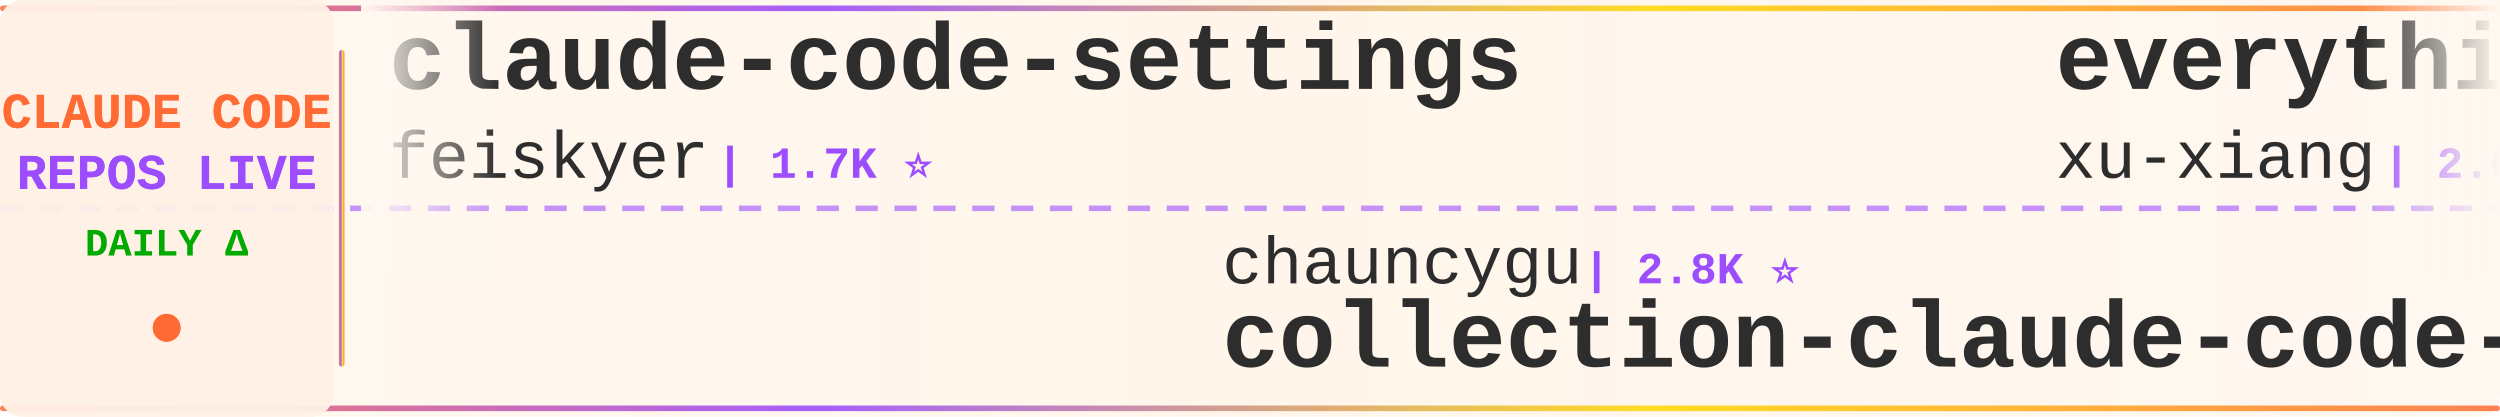
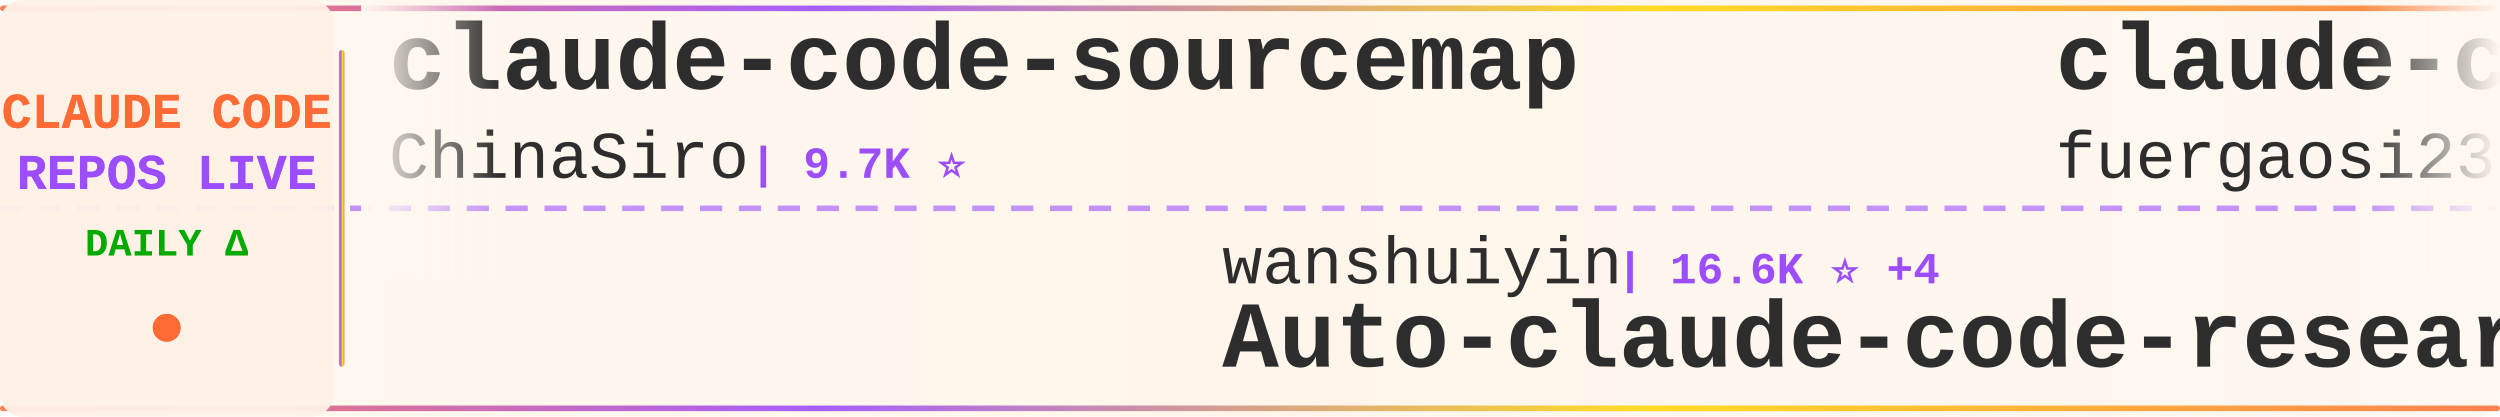
<svg xmlns="http://www.w3.org/2000/svg" width="900" height="150">
  <defs>
    <linearGradient id="tickerBg" x1="0%" y1="0%" x2="100%" y2="0%">
      <stop offset="0%" style="stop-color:#fff8f0;stop-opacity:0.98" />
      <stop offset="50%" style="stop-color:#fff5eb;stop-opacity:1" />
      <stop offset="100%" style="stop-color:#fff8f0;stop-opacity:0.98" />
    </linearGradient>
    <linearGradient id="borderGrad" x1="0%" y1="0%" x2="100%" y2="0%">
      <stop offset="0%" style="stop-color:#FF6B35;stop-opacity:0.85">
        <animate attributeName="stop-opacity" values="0.85;1;0.85" dur="2s" repeatCount="indefinite" />
      </stop>
      <stop offset="33%" style="stop-color:#9C4EFF;stop-opacity:0.9">
        <animate attributeName="stop-opacity" values="0.9;1;0.9" dur="2.2s" repeatCount="indefinite" />
      </stop>
      <stop offset="66%" style="stop-color:#FFD700;stop-opacity:0.85">
        <animate attributeName="stop-opacity" values="0.85;1;0.85" dur="1.8s" repeatCount="indefinite" />
      </stop>
      <stop offset="100%" style="stop-color:#FF6B35;stop-opacity:0.85">
        <animate attributeName="stop-opacity" values="0.85;1;0.85" dur="2s" repeatCount="indefinite" />
      </stop>
    </linearGradient>
    <filter id="textGlow">
      <feGaussianBlur stdDeviation="0.15" result="coloredBlur" />
      <feMerge>
        <feMergeNode in="coloredBlur" />
        <feMergeNode in="SourceGraphic" />
      </feMerge>
    </filter>
    <filter id="metricGlow">
      <feGaussianBlur stdDeviation="0.2" result="coloredBlur" />
      <feMerge>
        <feMergeNode in="coloredBlur" />
        <feMergeNode in="SourceGraphic" />
      </feMerge>
    </filter>
    <linearGradient id="leftFade" x1="0%" y1="0%" x2="100%" y2="0%">
      <stop offset="0%" style="stop-color:#fff8f0;stop-opacity:1" />
      <stop offset="100%" style="stop-color:#fff8f0;stop-opacity:0" />
    </linearGradient>
    <linearGradient id="rightFade" x1="0%" y1="0%" x2="100%" y2="0%">
      <stop offset="0%" style="stop-color:#fff8f0;stop-opacity:0" />
      <stop offset="100%" style="stop-color:#fff8f0;stop-opacity:1" />
    </linearGradient>
  </defs>
  <rect width="900" height="150" fill="url(#tickerBg)" rx="8" />
  <rect x="0" y="2" width="900" height="2" fill="url(#borderGrad)" rx="1" />
  <rect x="0" y="146" width="900" height="2" fill="url(#borderGrad)" rx="1" />
  <line x1="0" y1="75" x2="900" y2="75" stroke="#9C4EFF" stroke-width="2" stroke-dasharray="8 6" opacity="0.6" />
  <rect x="0" y="0" width="120" height="150" fill="#fff0e6" opacity="0.95" rx="8" />
  <text x="60" y="46" font-family="'Courier New', monospace" font-size="18" font-weight="bold" fill="#FF6B35" text-anchor="middle" filter="url(#textGlow)">
    CLAUDE CODE
  </text>
  <text x="60" y="68" font-family="'Courier New', monospace" font-size="18" font-weight="bold" fill="#9C4EFF" text-anchor="middle" filter="url(#textGlow)">
    REPOS LIVE
  </text>
  <text x="60" y="92" font-family="'Courier New', monospace" font-size="14" font-weight="bold" fill="#00aa00" text-anchor="middle">
    DAILY Δ
  </text>
  <circle cx="60" cy="118" r="5" fill="#FF6B35" filter="url(#metricGlow)">
    <animate attributeName="r" values="4;6;4" dur="1.5s" repeatCount="indefinite" />
    <animate attributeName="opacity" values="0.6;1;0.6" dur="1.5s" repeatCount="indefinite" />
  </circle>
  <rect x="122" y="18" width="2" height="114" fill="url(#borderGrad)" rx="1" />
  <clipPath id="tickerClip">
    <rect x="130" y="0" width="770" height="150" />
  </clipPath>
  <g clip-path="url(#tickerClip)">
    <g id="tickerItems">
      <animateTransform attributeName="transform" attributeType="XML" type="translate" from="0 0" to="-3000 0" dur="54s" repeatCount="indefinite" />
      <g transform="translate(0, 0)">
-         <text x="140" y="32" font-family="'Courier New', monospace" font-size="34" font-weight="bold" fill="#2d2d2d">claude-code-settings</text>
-         <text x="140" y="64" font-family="'Courier New', monospace" font-size="24" font-weight="normal" fill="#2d2d2d" opacity="1.0">feiskyer</text>
-         <text x="258" y="64" font-family="'Courier New', monospace" font-size="16" font-weight="bold" fill="#9C4EFF"> | 1.7K ⭐</text>
+         <text x="140" y="32" font-family="'Courier New', monospace" font-size="34" font-weight="bold" fill="#2d2d2d">claude-code-sourcemap</text>
+         <text x="140" y="64" font-family="'Courier New', monospace" font-size="24" font-weight="normal" fill="#2d2d2d" opacity="1.0">ChinaSiro</text>
+         <text x="270" y="64" font-family="'Courier New', monospace" font-size="16" font-weight="bold" fill="#9C4EFF"> | 9.7K ⭐</text>
      </g>
      <g transform="translate(300, 0)">
-         <text x="140" y="102" font-family="'Courier New', monospace" font-size="24" font-weight="normal" fill="#2d2d2d" opacity="1.0">chauncygu</text>
-         <text x="270" y="102" font-family="'Courier New', monospace" font-size="16" font-weight="bold" fill="#9C4EFF"> | 2.8K ⭐</text>
-         <text x="140" y="132" font-family="'Courier New', monospace" font-size="34" font-weight="bold" fill="#2d2d2d">collection-claude-code-s...</text>
+         <text x="140" y="102" font-family="'Courier New', monospace" font-size="24" font-weight="normal" fill="#2d2d2d" opacity="1.0">wanshuiyin</text>
+         <text x="282" y="102" font-family="'Courier New', monospace" font-size="16" font-weight="bold" fill="#9C4EFF"> | 16.6K ⭐ +4</text>
+         <text x="140" y="132" font-family="'Courier New', monospace" font-size="34" font-weight="bold" fill="#2d2d2d">Auto-claude-code-researc...</text>
      </g>
      <g transform="translate(600, 0)">
-         <text x="140" y="32" font-family="'Courier New', monospace" font-size="34" font-weight="bold" fill="#2d2d2d">everything-claude-code-z...</text>
-         <text x="140" y="64" font-family="'Courier New', monospace" font-size="24" font-weight="normal" fill="#2d2d2d" opacity="1.0">xu-xiang</text>
-         <text x="258" y="64" font-family="'Courier New', monospace" font-size="16" font-weight="bold" fill="#9C4EFF"> | 2.0K ⭐ -1</text>
+         <text x="140" y="32" font-family="'Courier New', monospace" font-size="34" font-weight="bold" fill="#2d2d2d">claude-code-proxy</text>
+         <text x="140" y="64" font-family="'Courier New', monospace" font-size="24" font-weight="normal" fill="#2d2d2d" opacity="1.0">fuergaosi233</text>
+         <text x="306" y="64" font-family="'Courier New', monospace" font-size="16" font-weight="bold" fill="#9C4EFF"> | 2.8K ⭐</text>
      </g>
      <g transform="translate(900, 0)">
-         <text x="140" y="102" font-family="'Courier New', monospace" font-size="24" font-weight="normal" fill="#2d2d2d" opacity="1.0">ccplugins</text>
-         <text x="270" y="102" font-family="'Courier New', monospace" font-size="16" font-weight="bold" fill="#9C4EFF"> | 951 ⭐ -1</text>
-         <text x="140" y="132" font-family="'Courier New', monospace" font-size="34" font-weight="bold" fill="#2d2d2d">awesome-claude-code-plug...</text>
+         <text x="140" y="102" font-family="'Courier New', monospace" font-size="24" font-weight="normal" fill="#2d2d2d" opacity="1.0">fazxes</text>
+         <text x="234" y="102" font-family="'Courier New', monospace" font-size="16" font-weight="bold" fill="#9C4EFF"> | 242 ⭐</text>
+         <text x="140" y="132" font-family="'Courier New', monospace" font-size="34" font-weight="bold" fill="#2d2d2d">Claude-code</text>
      </g>
      <g transform="translate(1200, 0)">
-         <text x="140" y="32" font-family="'Courier New', monospace" font-size="34" font-weight="bold" fill="#2d2d2d">edmunds-claude-code</text>
-         <text x="140" y="64" font-family="'Courier New', monospace" font-size="24" font-weight="normal" fill="#2d2d2d" opacity="1.0">edmund-io</text>
-         <text x="270" y="64" font-family="'Courier New', monospace" font-size="16" font-weight="bold" fill="#9C4EFF"> | 1.5K ⭐</text>
+         <text x="140" y="32" font-family="'Courier New', monospace" font-size="34" font-weight="bold" fill="#2d2d2d">ECC</text>
+         <text x="140" y="64" font-family="'Courier New', monospace" font-size="24" font-weight="normal" fill="#2d2d2d" opacity="1.0">affaan-m</text>
+         <text x="258" y="64" font-family="'Courier New', monospace" font-size="16" font-weight="bold" fill="#9C4EFF"> | 266.8K ⭐ +157</text>
      </g>
      <g transform="translate(1500, 0)">
-         <text x="140" y="102" font-family="'Courier New', monospace" font-size="24" font-weight="normal" fill="#2d2d2d" opacity="1.0">overwirehq</text>
-         <text x="282" y="102" font-family="'Courier New', monospace" font-size="16" font-weight="bold" fill="#9C4EFF"> | 2.8K ⭐ +1</text>
-         <text x="140" y="132" font-family="'Courier New', monospace" font-size="34" font-weight="bold" fill="#2d2d2d">claude-code-telegram</text>
+         <text x="140" y="102" font-family="'Courier New', monospace" font-size="24" font-weight="normal" fill="#2d2d2d" opacity="1.0">lintsinghua</text>
+         <text x="294" y="102" font-family="'Courier New', monospace" font-size="16" font-weight="bold" fill="#9C4EFF"> | 4.3K ⭐</text>
+         <text x="140" y="132" font-family="'Courier New', monospace" font-size="34" font-weight="bold" fill="#2d2d2d">claude-code-book</text>
      </g>
      <g transform="translate(1800, 0)">
-         <text x="140" y="32" font-family="'Courier New', monospace" font-size="34" font-weight="bold" fill="#2d2d2d">Claude-Code-Source-Study</text>
-         <text x="140" y="64" font-family="'Courier New', monospace" font-size="24" font-weight="normal" fill="#2d2d2d" opacity="1.0">luyao618</text>
-         <text x="258" y="64" font-family="'Courier New', monospace" font-size="16" font-weight="bold" fill="#9C4EFF"> | 1.7K ⭐</text>
+         <text x="140" y="32" font-family="'Courier New', monospace" font-size="34" font-weight="bold" fill="#2d2d2d">claude-code-system-promp...</text>
+         <text x="140" y="64" font-family="'Courier New', monospace" font-size="24" font-weight="normal" fill="#2d2d2d" opacity="1.0">Piebald-AI</text>
+         <text x="282" y="64" font-family="'Courier New', monospace" font-size="16" font-weight="bold" fill="#9C4EFF"> | 12.8K ⭐ +3</text>
      </g>
      <g transform="translate(2100, 0)">
-         <text x="140" y="102" font-family="'Courier New', monospace" font-size="24" font-weight="normal" fill="#2d2d2d" opacity="1.0">777genius</text>
-         <text x="270" y="102" font-family="'Courier New', monospace" font-size="16" font-weight="bold" fill="#9C4EFF"> | 930 ⭐ -1</text>
-         <text x="140" y="132" font-family="'Courier New', monospace" font-size="34" font-weight="bold" fill="#2d2d2d">claude-code-source-code</text>
+         <text x="140" y="102" font-family="'Courier New', monospace" font-size="24" font-weight="normal" fill="#2d2d2d" opacity="1.0">Windy3f3f3f3f</text>
+         <text x="318" y="102" font-family="'Courier New', monospace" font-size="16" font-weight="bold" fill="#9C4EFF"> | 3.7K ⭐</text>
+         <text x="140" y="132" font-family="'Courier New', monospace" font-size="34" font-weight="bold" fill="#2d2d2d">how-claude-code-works</text>
      </g>
      <g transform="translate(2400, 0)">
-         <text x="140" y="32" font-family="'Courier New', monospace" font-size="34" font-weight="bold" fill="#2d2d2d">claude_codex_bridge</text>
-         <text x="140" y="64" font-family="'Courier New', monospace" font-size="24" font-weight="normal" fill="#2d2d2d" opacity="1.0">SeemSeam</text>
-         <text x="258" y="64" font-family="'Courier New', monospace" font-size="16" font-weight="bold" fill="#9C4EFF"> | 3.5K ⭐</text>
+         <text x="140" y="32" font-family="'Courier New', monospace" font-size="34" font-weight="bold" fill="#2d2d2d">claude-code-security-rev...</text>
+         <text x="140" y="64" font-family="'Courier New', monospace" font-size="24" font-weight="normal" fill="#2d2d2d" opacity="1.0">anthropics</text>
+         <text x="282" y="64" font-family="'Courier New', monospace" font-size="16" font-weight="bold" fill="#9C4EFF"> | 6.3K ⭐ +3</text>
      </g>
      <g transform="translate(2700, 0)">
-         <text x="140" y="102" font-family="'Courier New', monospace" font-size="24" font-weight="normal" fill="#2d2d2d" opacity="1.0">kodu-ai</text>
-         <text x="246" y="102" font-family="'Courier New', monospace" font-size="16" font-weight="bold" fill="#9C4EFF"> | 5.2K ⭐ -1</text>
-         <text x="140" y="132" font-family="'Courier New', monospace" font-size="34" font-weight="bold" fill="#2d2d2d">claude-coder</text>
+         <text x="140" y="102" font-family="'Courier New', monospace" font-size="24" font-weight="normal" fill="#2d2d2d" opacity="1.0">anthropics</text>
+         <text x="282" y="102" font-family="'Courier New', monospace" font-size="16" font-weight="bold" fill="#9C4EFF"> | 990 ⭐ +3</text>
+         <text x="140" y="132" font-family="'Courier New', monospace" font-size="34" font-weight="bold" fill="#2d2d2d">claude-code-base-action</text>
      </g>
      <g transform="translate(3000, 0)">
-         <text x="140" y="32" font-family="'Courier New', monospace" font-size="34" font-weight="bold" fill="#2d2d2d">claude-code-settings</text>
-         <text x="140" y="64" font-family="'Courier New', monospace" font-size="24" font-weight="normal" fill="#2d2d2d" opacity="1.0">feiskyer</text>
-         <text x="258" y="64" font-family="'Courier New', monospace" font-size="16" font-weight="bold" fill="#9C4EFF"> | 1.7K ⭐</text>
+         <text x="140" y="32" font-family="'Courier New', monospace" font-size="34" font-weight="bold" fill="#2d2d2d">claude-code-sourcemap</text>
+         <text x="140" y="64" font-family="'Courier New', monospace" font-size="24" font-weight="normal" fill="#2d2d2d" opacity="1.0">ChinaSiro</text>
+         <text x="270" y="64" font-family="'Courier New', monospace" font-size="16" font-weight="bold" fill="#9C4EFF"> | 9.7K ⭐</text>
      </g>
      <g transform="translate(3300, 0)">
-         <text x="140" y="102" font-family="'Courier New', monospace" font-size="24" font-weight="normal" fill="#2d2d2d" opacity="1.0">chauncygu</text>
-         <text x="270" y="102" font-family="'Courier New', monospace" font-size="16" font-weight="bold" fill="#9C4EFF"> | 2.8K ⭐</text>
-         <text x="140" y="132" font-family="'Courier New', monospace" font-size="34" font-weight="bold" fill="#2d2d2d">collection-claude-code-s...</text>
+         <text x="140" y="102" font-family="'Courier New', monospace" font-size="24" font-weight="normal" fill="#2d2d2d" opacity="1.0">wanshuiyin</text>
+         <text x="282" y="102" font-family="'Courier New', monospace" font-size="16" font-weight="bold" fill="#9C4EFF"> | 16.6K ⭐ +4</text>
+         <text x="140" y="132" font-family="'Courier New', monospace" font-size="34" font-weight="bold" fill="#2d2d2d">Auto-claude-code-researc...</text>
      </g>
      <g transform="translate(3600, 0)">
-         <text x="140" y="32" font-family="'Courier New', monospace" font-size="34" font-weight="bold" fill="#2d2d2d">everything-claude-code-z...</text>
-         <text x="140" y="64" font-family="'Courier New', monospace" font-size="24" font-weight="normal" fill="#2d2d2d" opacity="1.0">xu-xiang</text>
-         <text x="258" y="64" font-family="'Courier New', monospace" font-size="16" font-weight="bold" fill="#9C4EFF"> | 2.0K ⭐ -1</text>
+         <text x="140" y="32" font-family="'Courier New', monospace" font-size="34" font-weight="bold" fill="#2d2d2d">claude-code-proxy</text>
+         <text x="140" y="64" font-family="'Courier New', monospace" font-size="24" font-weight="normal" fill="#2d2d2d" opacity="1.0">fuergaosi233</text>
+         <text x="306" y="64" font-family="'Courier New', monospace" font-size="16" font-weight="bold" fill="#9C4EFF"> | 2.8K ⭐</text>
      </g>
      <g transform="translate(3900, 0)">
-         <text x="140" y="102" font-family="'Courier New', monospace" font-size="24" font-weight="normal" fill="#2d2d2d" opacity="1.0">ccplugins</text>
-         <text x="270" y="102" font-family="'Courier New', monospace" font-size="16" font-weight="bold" fill="#9C4EFF"> | 951 ⭐ -1</text>
-         <text x="140" y="132" font-family="'Courier New', monospace" font-size="34" font-weight="bold" fill="#2d2d2d">awesome-claude-code-plug...</text>
+         <text x="140" y="102" font-family="'Courier New', monospace" font-size="24" font-weight="normal" fill="#2d2d2d" opacity="1.0">fazxes</text>
+         <text x="234" y="102" font-family="'Courier New', monospace" font-size="16" font-weight="bold" fill="#9C4EFF"> | 242 ⭐</text>
+         <text x="140" y="132" font-family="'Courier New', monospace" font-size="34" font-weight="bold" fill="#2d2d2d">Claude-code</text>
      </g>
    </g>
  </g>
  <rect x="130" y="0" width="50" height="100" fill="url(#leftFade)" />
  <rect x="850" y="0" width="50" height="100" fill="url(#rightFade)" />
</svg>
